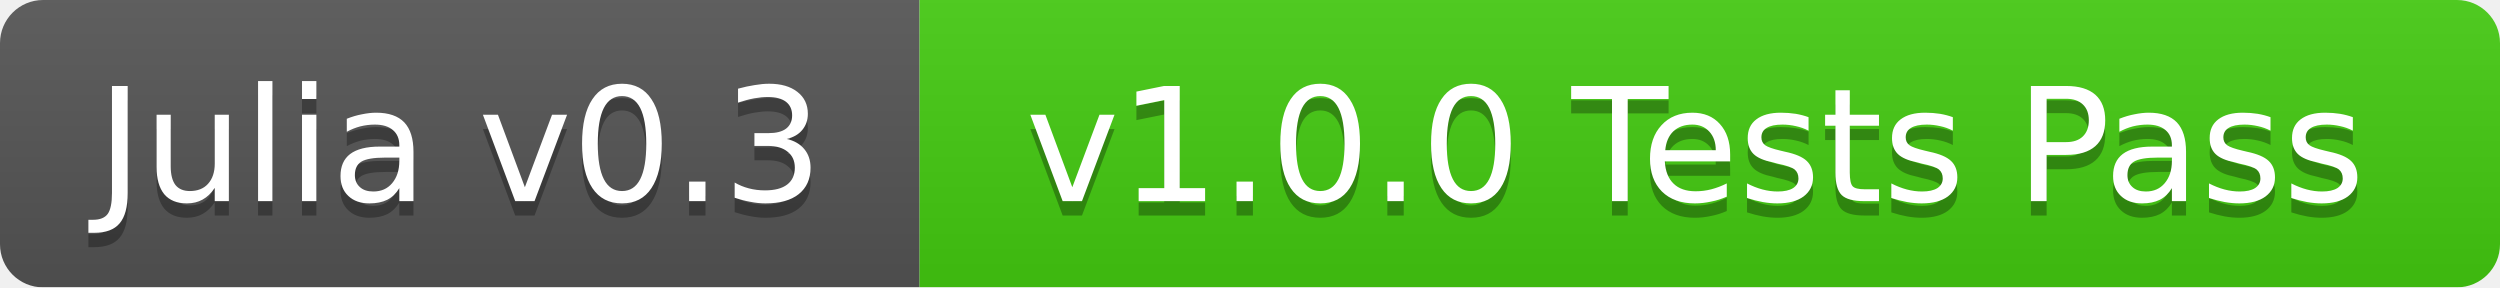
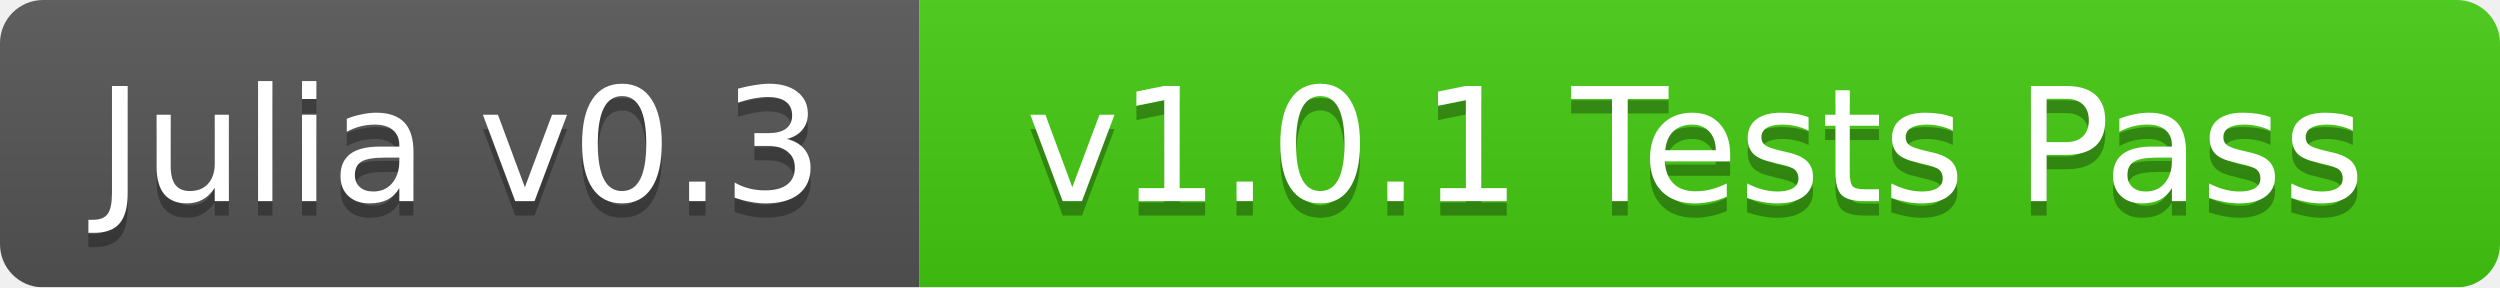
<svg xmlns="http://www.w3.org/2000/svg" width="174" height="20">
  <linearGradient id="b" x2="0" y2="100%">
    <stop offset="0" stop-color="#bbb" stop-opacity=".1" />
    <stop offset="1" stop-opacity=".1" />
  </linearGradient>
  <mask id="a">
    <rect width="174" height="20" rx="3" fill="#fff" />
  </mask>
  <g mask="url(#a)">
    <path fill="#555" d="M0 0h64v20H0z" />
    <path fill="#4c1" d="M64 0h110v20H64z" />
    <path fill="url(#b)" d="M0 0h174v20H0z" />
  </g>
  <g fill="#fff" text-anchor="middle" font-family="DejaVu Sans,Verdana,Geneva,sans-serif" font-size="11">
    <text x="32" y="15" fill="#010101" fill-opacity=".3">Julia v0.3</text>
    <text x="32" y="14">Julia v0.3</text>
-     <text x="118" y="15" fill="#010101" fill-opacity=".3">v1.0.0 Tests Pass</text>
-     <text x="118" y="14">v1.0.0 Tests Pass</text>
+     <text x="118" y="15" fill="#010101" fill-opacity=".3">v1.0.1 Tests Pass</text>
+     <text x="118" y="14">v1.0.1 Tests Pass</text>
  </g>
</svg>
